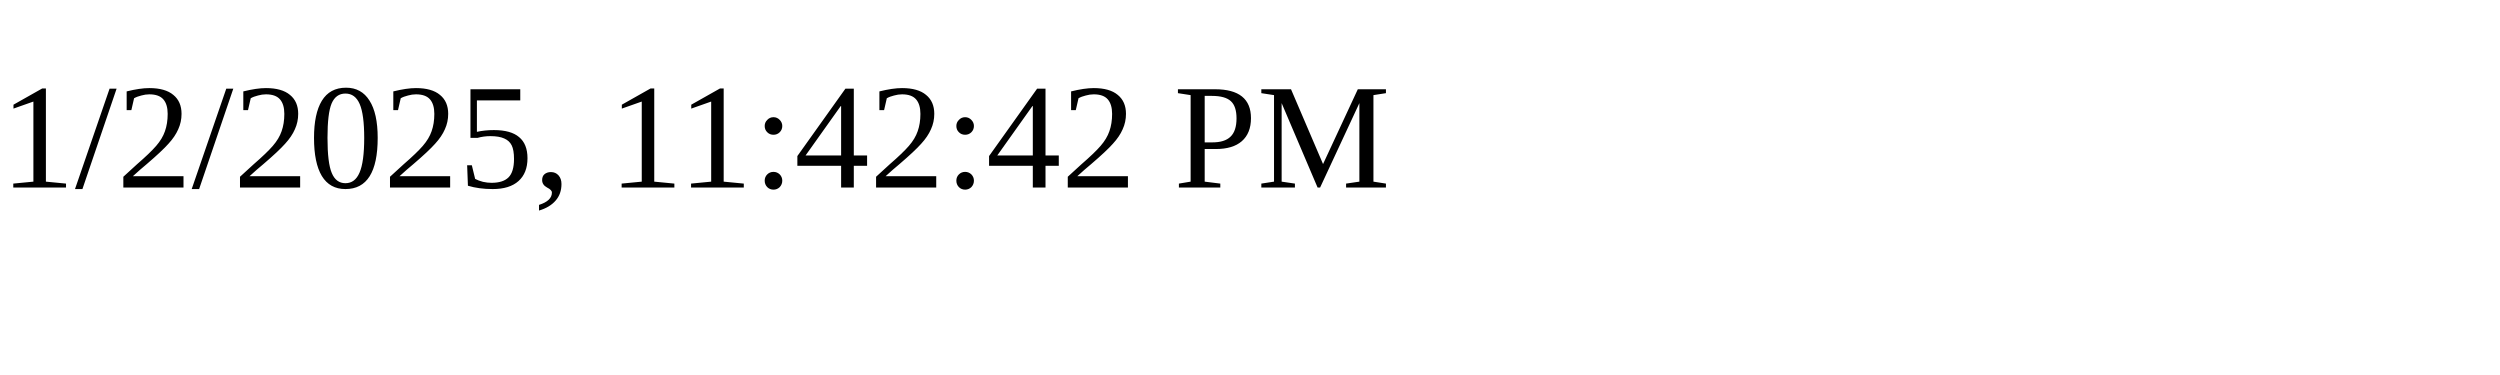
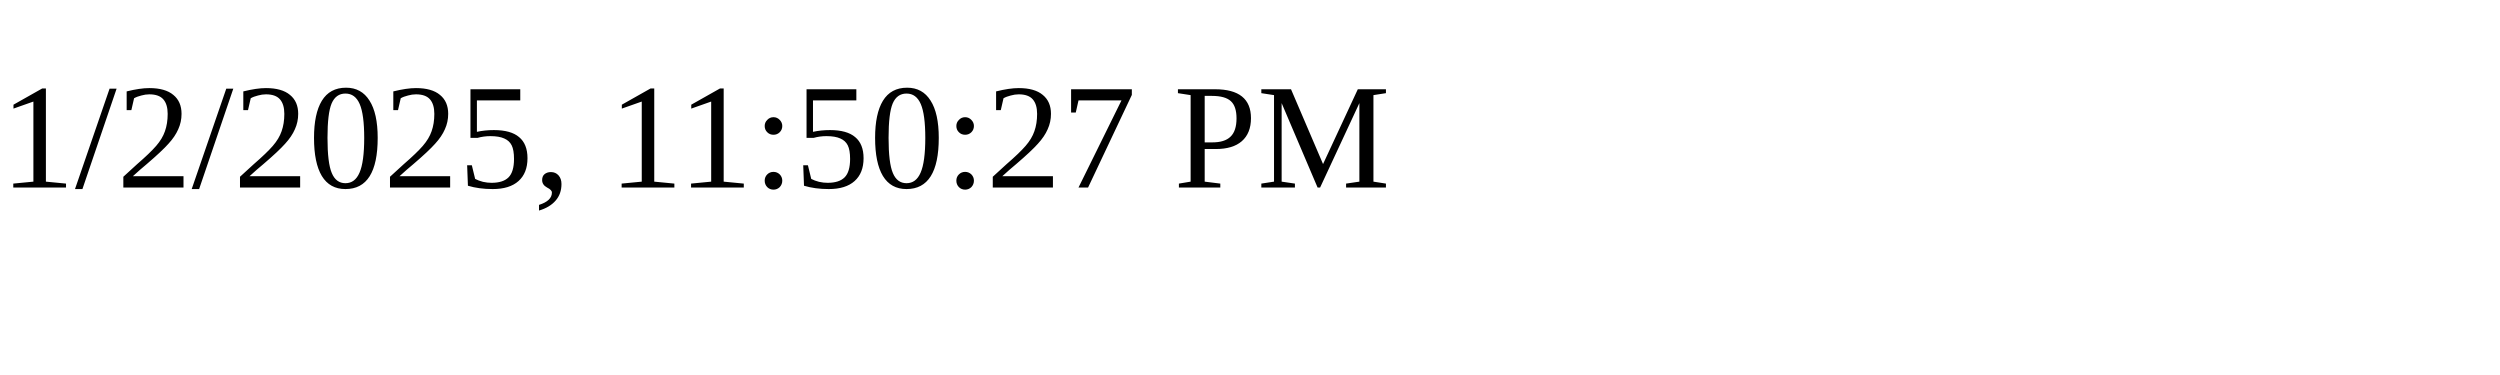
<svg xmlns="http://www.w3.org/2000/svg" height="30" width="200">
-   <text x="0" y="15">1/2/2025, 11:42:42 PM</text>
+   <text x="0" y="15">1/2/2025, 11:50:27 PM</text>
</svg>
